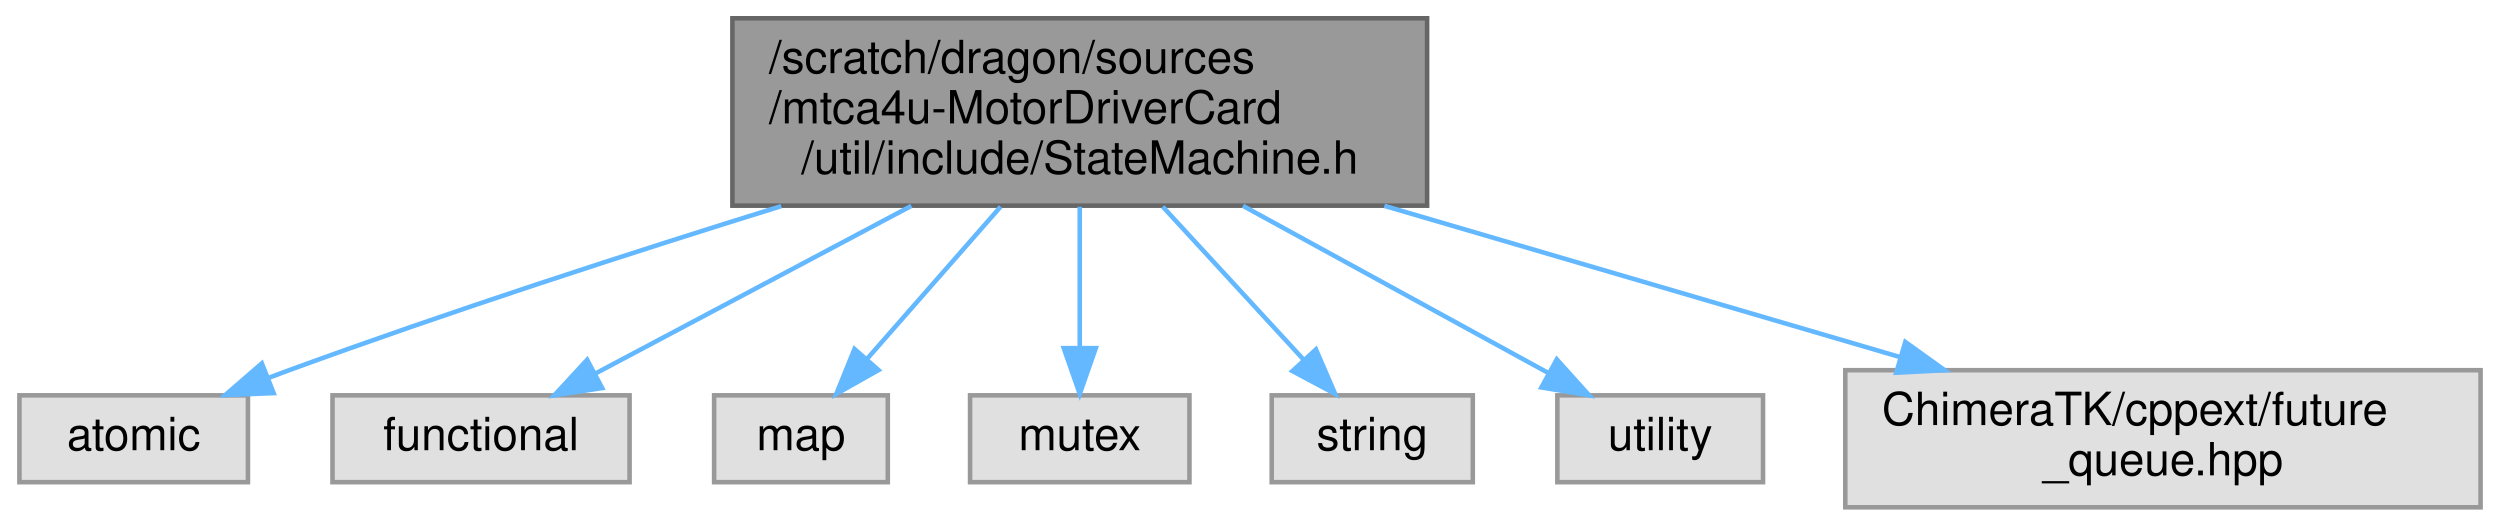
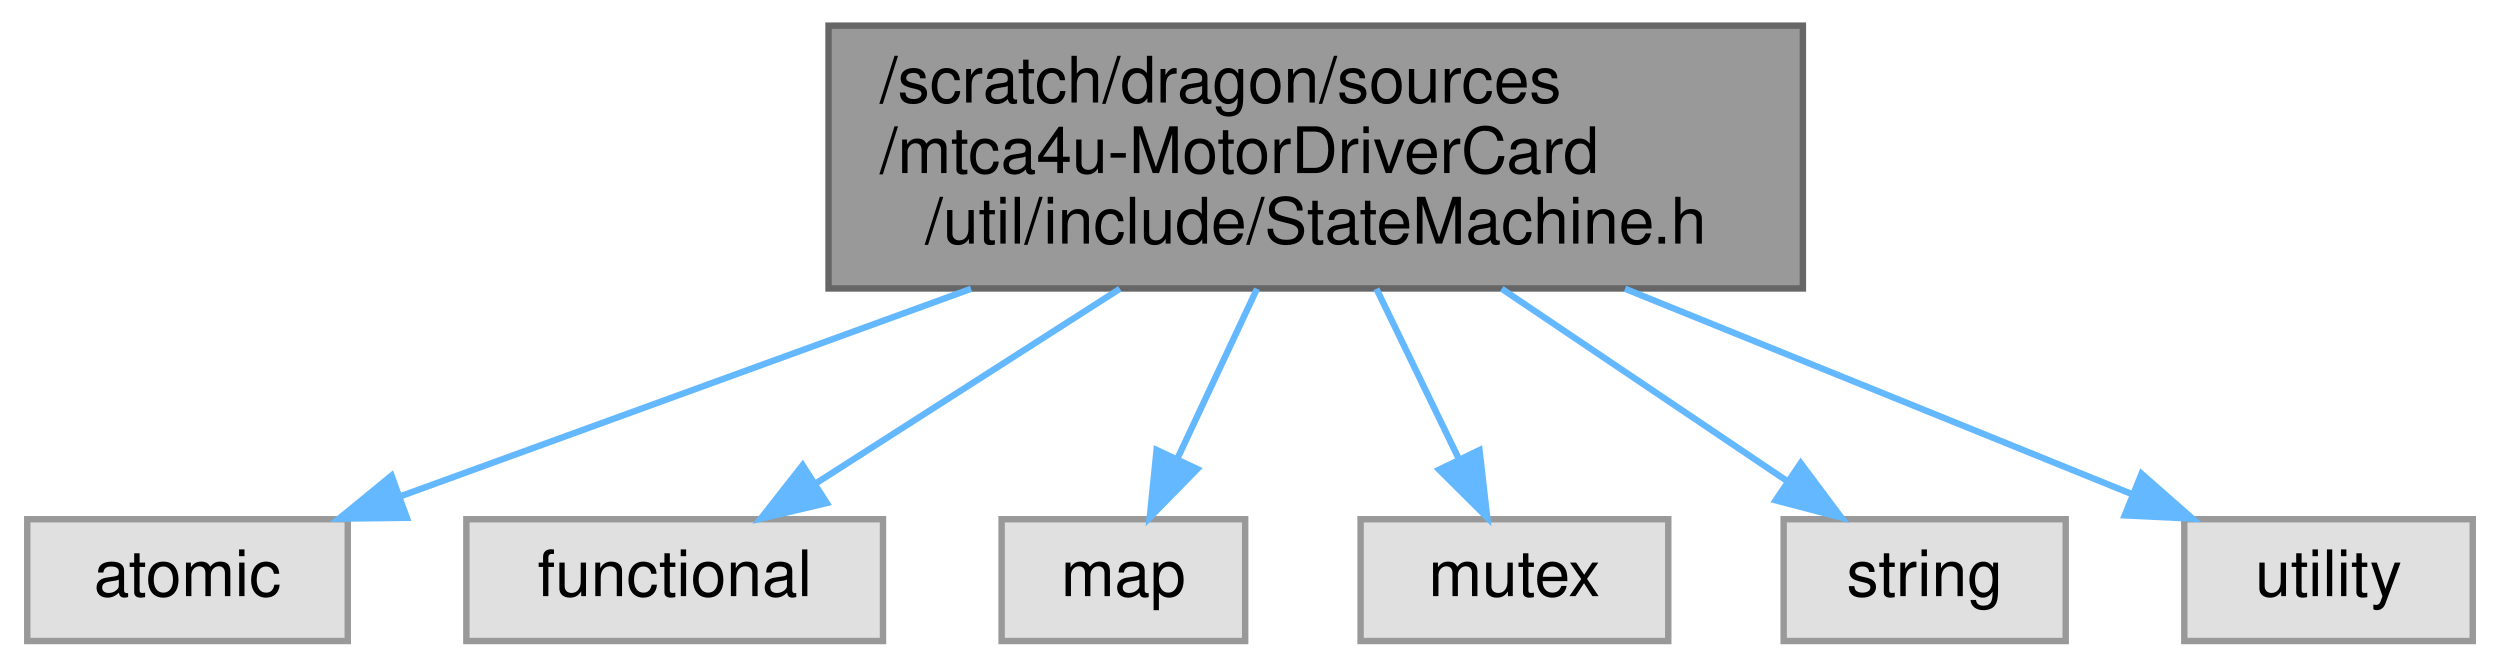
- <svg xmlns="http://www.w3.org/2000/svg" xmlns:xlink="http://www.w3.org/1999/xlink" width="547pt" height="115pt" viewBox="0.00 0.00 546.50 115.00">
-   <g id="graph0" class="graph" transform="scale(1 1) rotate(0) translate(4 111)">
+ <svg xmlns="http://www.w3.org/2000/svg" xmlns:xlink="http://www.w3.org/1999/xlink" width="390pt" height="104pt" viewBox="0.00 0.00 389.50 104.00">
+   <g id="graph0" class="graph" transform="scale(1 1) rotate(0) translate(4 100)">
    <g id="Node000001" class="node">
      <g id="a_Node000001">
        <a xlink:title=" ">
-           <polygon fill="#999999" stroke="#666666" points="308,-107 156,-107 156,-66 308,-66 308,-107" />
-           <text text-anchor="start" x="164" y="-95" font-family="Helvetica,sans-Serif" font-size="10.00">/scratch/dragon/sources</text>
-           <text text-anchor="start" x="164" y="-84" font-family="Helvetica,sans-Serif" font-size="10.00">/mtca4u-MotorDriverCard</text>
-           <text text-anchor="middle" x="232" y="-73" font-family="Helvetica,sans-Serif" font-size="10.00">/util/include/StateMachine.h</text>
+           <polygon fill="#999999" stroke="#666666" points="277,-96 125,-96 125,-55 277,-55 277,-96" />
+           <text text-anchor="start" x="133" y="-84" font-family="Helvetica,sans-Serif" font-size="10.00">/scratch/dragon/sources</text>
+           <text text-anchor="start" x="133" y="-73" font-family="Helvetica,sans-Serif" font-size="10.00">/mtca4u-MotorDriverCard</text>
+           <text text-anchor="middle" x="201" y="-62" font-family="Helvetica,sans-Serif" font-size="10.00">/util/include/StateMachine.h</text>
        </a>
      </g>
    </g>
    <g id="Node000002" class="node">
      <g id="a_Node000002">
        <a xlink:title=" ">
-           <polygon fill="#e0e0e0" stroke="#999999" points="50,-24.5 0,-24.5 0,-5.5 50,-5.5 50,-24.5" />
-           <text text-anchor="middle" x="25" y="-12.5" font-family="Helvetica,sans-Serif" font-size="10.00">atomic</text>
+           <polygon fill="#e0e0e0" stroke="#999999" points="50,-19 0,-19 0,0 50,0 50,-19" />
+           <text text-anchor="middle" x="25" y="-7" font-family="Helvetica,sans-Serif" font-size="10.00">atomic</text>
        </a>
      </g>
    </g>
    <g id="edge1_Node000001_Node000002" class="edge">
      <g id="a_edge1_Node000001_Node000002">
        <a xlink:title=" ">
-           <path fill="none" stroke="#63b8ff" d="M166.68,-65.9C134.11,-55.79 94.25,-42.89 59,-30 57.58,-29.48 56.12,-28.93 54.66,-28.38" />
-           <polygon fill="#63b8ff" stroke="#63b8ff" points="55.62,-24.99 45.03,-24.56 53.04,-31.5 55.62,-24.99" />
+           <path fill="none" stroke="#63b8ff" d="M147.24,-54.95C118.14,-44.37 83.14,-31.64 58.05,-22.52" />
+           <polygon fill="#63b8ff" stroke="#63b8ff" points="59.22,-19.22 48.63,-19.09 56.83,-25.8 59.22,-19.22" />
        </a>
      </g>
    </g>
    <g id="Node000003" class="node">
      <g id="a_Node000003">
        <a xlink:title=" ">
-           <polygon fill="#e0e0e0" stroke="#999999" points="133.5,-24.5 68.5,-24.5 68.5,-5.5 133.5,-5.5 133.5,-24.5" />
-           <text text-anchor="middle" x="101" y="-12.5" font-family="Helvetica,sans-Serif" font-size="10.00">functional</text>
+           <polygon fill="#e0e0e0" stroke="#999999" points="133.5,-19 68.5,-19 68.5,0 133.5,0 133.5,-19" />
+           <text text-anchor="middle" x="101" y="-7" font-family="Helvetica,sans-Serif" font-size="10.00">functional</text>
        </a>
      </g>
    </g>
    <g id="edge2_Node000001_Node000003" class="edge">
      <g id="a_edge2_Node000001_Node000003">
        <a xlink:title=" ">
-           <path fill="none" stroke="#63b8ff" d="M195.16,-65.96C173.05,-54.22 145.51,-39.61 125.94,-29.23" />
-           <polygon fill="#63b8ff" stroke="#63b8ff" points="127.5,-26.1 117.03,-24.5 124.22,-32.28 127.5,-26.1" />
+           <path fill="none" stroke="#63b8ff" d="M170.45,-54.95C155.09,-45.12 136.83,-33.43 122.89,-24.51" />
+           <polygon fill="#63b8ff" stroke="#63b8ff" points="124.73,-21.53 114.42,-19.09 120.96,-27.43 124.73,-21.53" />
        </a>
      </g>
    </g>
    <g id="Node000004" class="node">
      <g id="a_Node000004">
        <a xlink:title=" ">
-           <polygon fill="#e0e0e0" stroke="#999999" points="190,-24.5 152,-24.5 152,-5.5 190,-5.5 190,-24.5" />
-           <text text-anchor="middle" x="171" y="-12.5" font-family="Helvetica,sans-Serif" font-size="10.00">map</text>
+           <polygon fill="#e0e0e0" stroke="#999999" points="190,-19 152,-19 152,0 190,0 190,-19" />
+           <text text-anchor="middle" x="171" y="-7" font-family="Helvetica,sans-Serif" font-size="10.00">map</text>
        </a>
      </g>
    </g>
    <g id="edge3_Node000001_Node000004" class="edge">
      <g id="a_edge3_Node000001_Node000004">
        <a xlink:title=" ">
-           <path fill="none" stroke="#63b8ff" d="M214.68,-65.77C205.44,-55.24 194.19,-42.42 185.42,-32.43" />
-           <polygon fill="#63b8ff" stroke="#63b8ff" points="187.97,-30.03 178.74,-24.82 182.71,-34.64 187.97,-30.03" />
+           <path fill="none" stroke="#63b8ff" d="M191.84,-54.95C187.87,-46.48 183.25,-36.64 179.38,-28.37" />
+           <polygon fill="#63b8ff" stroke="#63b8ff" points="182.52,-26.83 175.11,-19.26 176.18,-29.8 182.52,-26.83" />
        </a>
      </g>
    </g>
    <g id="Node000005" class="node">
      <g id="a_Node000005">
        <a xlink:title=" ">
-           <polygon fill="#e0e0e0" stroke="#999999" points="256,-24.5 208,-24.5 208,-5.5 256,-5.5 256,-24.5" />
-           <text text-anchor="middle" x="232" y="-12.5" font-family="Helvetica,sans-Serif" font-size="10.00">mutex</text>
+           <polygon fill="#e0e0e0" stroke="#999999" points="256,-19 208,-19 208,0 256,0 256,-19" />
+           <text text-anchor="middle" x="232" y="-7" font-family="Helvetica,sans-Serif" font-size="10.00">mutex</text>
        </a>
      </g>
    </g>
    <g id="edge4_Node000001_Node000005" class="edge">
      <g id="a_edge4_Node000001_Node000005">
        <a xlink:title=" ">
-           <path fill="none" stroke="#63b8ff" d="M232,-65.77C232,-56.08 232,-44.46 232,-34.88" />
-           <polygon fill="#63b8ff" stroke="#63b8ff" points="235.5,-34.82 232,-24.82 228.5,-34.82 235.5,-34.82" />
+           <path fill="none" stroke="#63b8ff" d="M210.47,-54.95C214.57,-46.48 219.34,-36.64 223.35,-28.37" />
+           <polygon fill="#63b8ff" stroke="#63b8ff" points="226.55,-29.79 227.76,-19.26 220.25,-26.73 226.55,-29.79" />
        </a>
      </g>
    </g>
    <g id="Node000006" class="node">
      <g id="a_Node000006">
        <a xlink:title=" ">
-           <polygon fill="#e0e0e0" stroke="#999999" points="318,-24.5 274,-24.5 274,-5.5 318,-5.5 318,-24.5" />
-           <text text-anchor="middle" x="296" y="-12.5" font-family="Helvetica,sans-Serif" font-size="10.00">string</text>
+           <polygon fill="#e0e0e0" stroke="#999999" points="318,-19 274,-19 274,0 318,0 318,-19" />
+           <text text-anchor="middle" x="296" y="-7" font-family="Helvetica,sans-Serif" font-size="10.00">string</text>
        </a>
      </g>
    </g>
    <g id="edge5_Node000001_Node000006" class="edge">
      <g id="a_edge5_Node000001_Node000006">
        <a xlink:title=" ">
-           <path fill="none" stroke="#63b8ff" d="M250.17,-65.77C259.87,-55.24 271.67,-42.42 280.87,-32.43" />
-           <polygon fill="#63b8ff" stroke="#63b8ff" points="283.68,-34.55 287.88,-24.82 278.53,-29.81 283.68,-34.55" />
+           <path fill="none" stroke="#63b8ff" d="M230.02,-54.95C244.38,-45.27 261.42,-33.8 274.58,-24.93" />
+           <polygon fill="#63b8ff" stroke="#63b8ff" points="276.66,-27.75 283,-19.26 272.75,-21.95 276.66,-27.75" />
        </a>
      </g>
    </g>
    <g id="Node000007" class="node">
      <g id="a_Node000007">
        <a xlink:title=" ">
-           <polygon fill="#e0e0e0" stroke="#999999" points="381.5,-24.5 336.5,-24.5 336.5,-5.5 381.5,-5.5 381.5,-24.5" />
-           <text text-anchor="middle" x="359" y="-12.5" font-family="Helvetica,sans-Serif" font-size="10.00">utility</text>
+           <polygon fill="#e0e0e0" stroke="#999999" points="381.5,-19 336.5,-19 336.5,0 381.5,0 381.5,-19" />
+           <text text-anchor="middle" x="359" y="-7" font-family="Helvetica,sans-Serif" font-size="10.00">utility</text>
        </a>
      </g>
    </g>
    <g id="edge6_Node000001_Node000007" class="edge">
      <g id="a_edge6_Node000001_Node000007">
        <a xlink:title=" ">
-           <path fill="none" stroke="#63b8ff" d="M267.71,-65.96C289.05,-54.28 315.61,-39.75 334.56,-29.37" />
-           <polygon fill="#63b8ff" stroke="#63b8ff" points="336.37,-32.37 343.46,-24.5 333.01,-26.23 336.37,-32.37" />
-         </a>
-       </g>
-     </g>
-     <g id="Node000008" class="node">
-       <g id="a_Node000008">
-         <a xlink:title=" ">
-           <polygon fill="#e0e0e0" stroke="#999999" points="538.5,-30 399.5,-30 399.5,0 538.5,0 538.5,-30" />
-           <text text-anchor="start" x="407.5" y="-18" font-family="Helvetica,sans-Serif" font-size="10.00">ChimeraTK/cppext/future</text>
-           <text text-anchor="middle" x="469" y="-7" font-family="Helvetica,sans-Serif" font-size="10.00">_queue.hpp</text>
-         </a>
-       </g>
-     </g>
-     <g id="edge7_Node000001_Node000008" class="edge">
-       <g id="a_edge7_Node000001_Node000008">
-         <a xlink:title=" ">
-           <path fill="none" stroke="#63b8ff" d="M298.65,-65.96C334.16,-55.54 377.42,-42.86 411.45,-32.88" />
-           <polygon fill="#63b8ff" stroke="#63b8ff" points="412.63,-36.18 421.25,-30 410.66,-29.46 412.63,-36.18" />
+           <path fill="none" stroke="#63b8ff" d="M249.26,-54.95C275.04,-44.51 305.98,-31.98 328.43,-22.88" />
+           <polygon fill="#63b8ff" stroke="#63b8ff" points="329.83,-26.09 337.79,-19.09 327.21,-19.6 329.83,-26.09" />
        </a>
      </g>
    </g>
  </g>
</svg>
